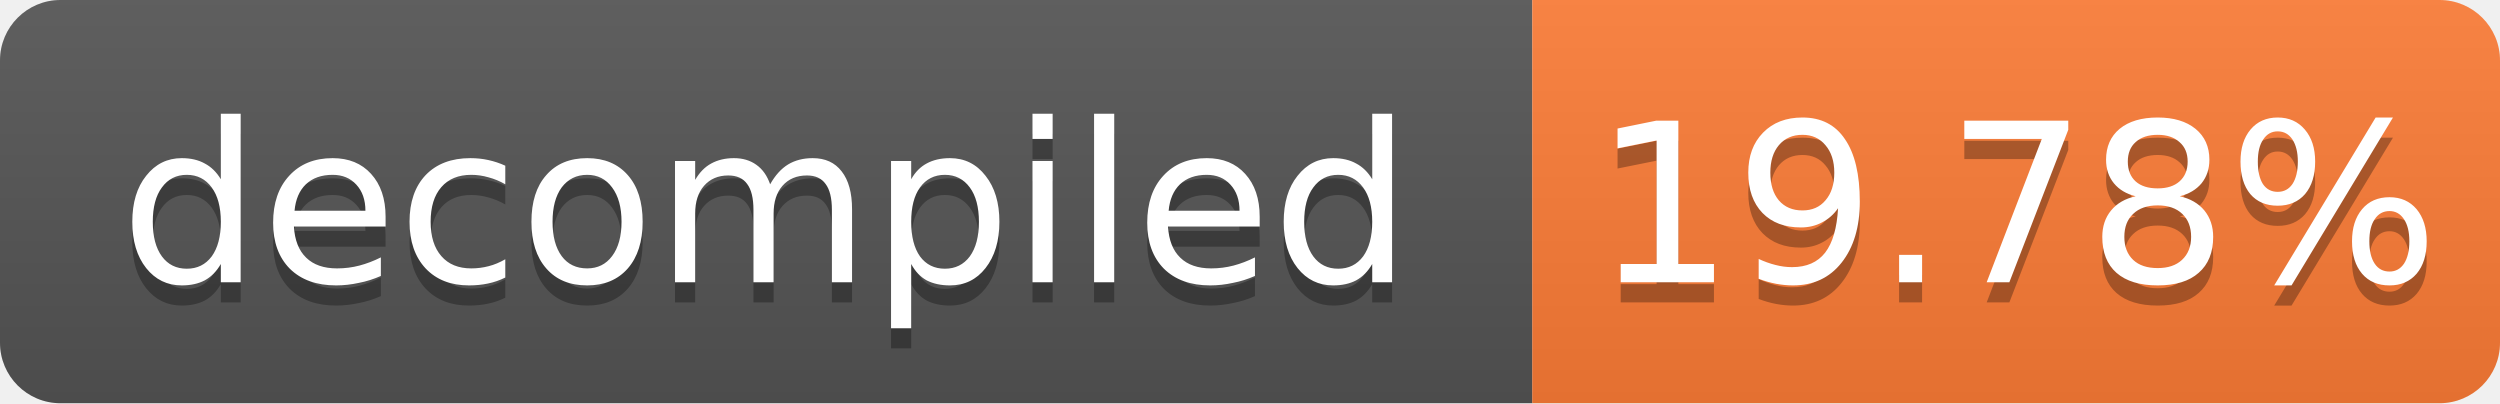
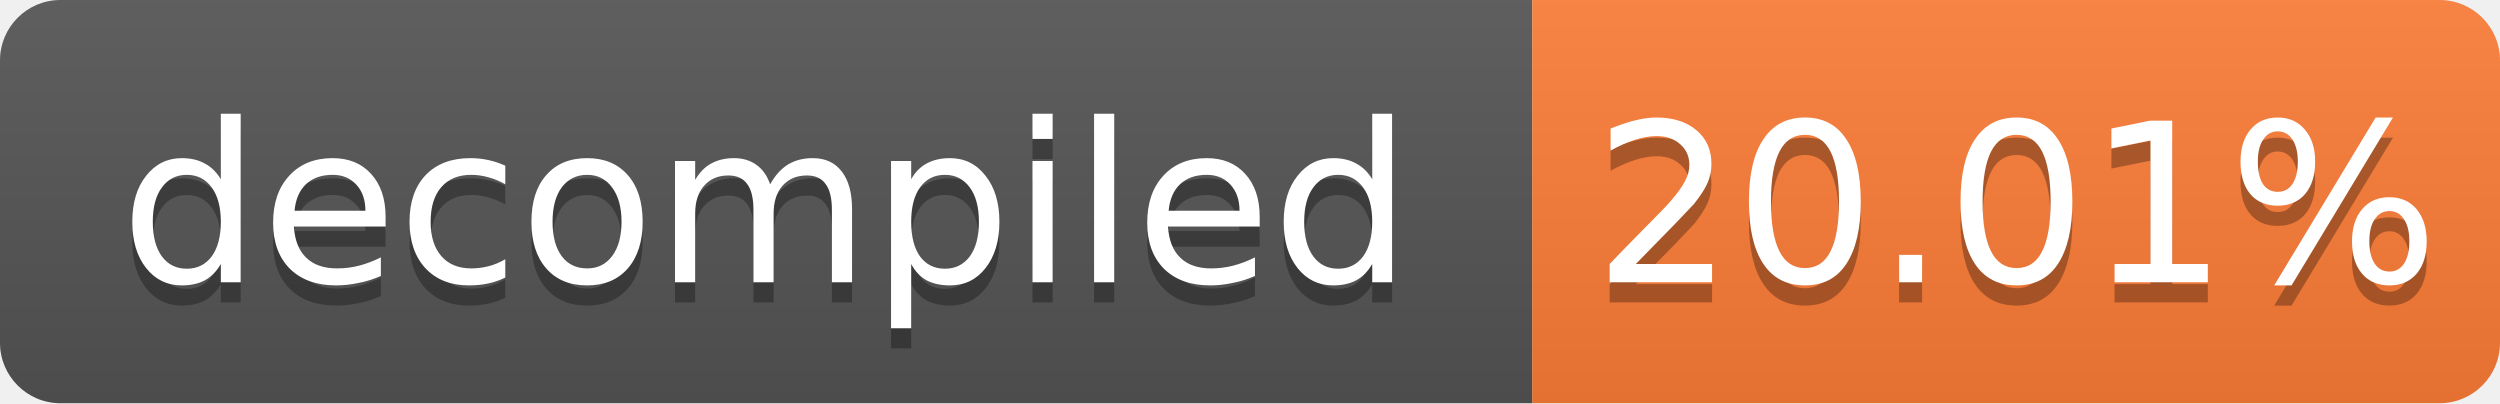
- <svg xmlns="http://www.w3.org/2000/svg" width="124" height="20" role="img" aria-label="decompiled: 19.78%">
+ <svg xmlns="http://www.w3.org/2000/svg" width="124" height="20" role="img" aria-label="decompiled: 20.01%">
  <linearGradient id="s" x2="0" y2="100%">
    <stop offset="0" stop-color="#bbb" stop-opacity=".1" />
    <stop offset="1" stop-opacity=".1" />
  </linearGradient>
  <clipPath id="r">
    <rect width="124" height="20" rx="3" fill="#fff" />
  </clipPath>
  <g clip-path="url(#r)">
    <rect width="76" height="20" fill="#555" />
    <rect x="76" width="48" height="20" fill="#fe7d37" />
    <rect width="124" height="20" fill="url(#s)" />
  </g>
  <g fill="#fff" text-anchor="middle" font-family="Verdana,Geneva,DejaVu Sans,sans-serif" font-size="11">
    <text x="38.0" y="15" fill="#010101" fill-opacity=".3">decompiled</text>
    <text x="38.0" y="14">decompiled</text>
-     <text x="100.0" y="15" fill="#010101" fill-opacity=".3">19.78%</text>
-     <text x="100.0" y="14">19.78%</text>
+     <text x="100.0" y="15" fill="#010101" fill-opacity=".3">20.01%</text>
+     <text x="100.0" y="14">20.01%</text>
  </g>
</svg>
